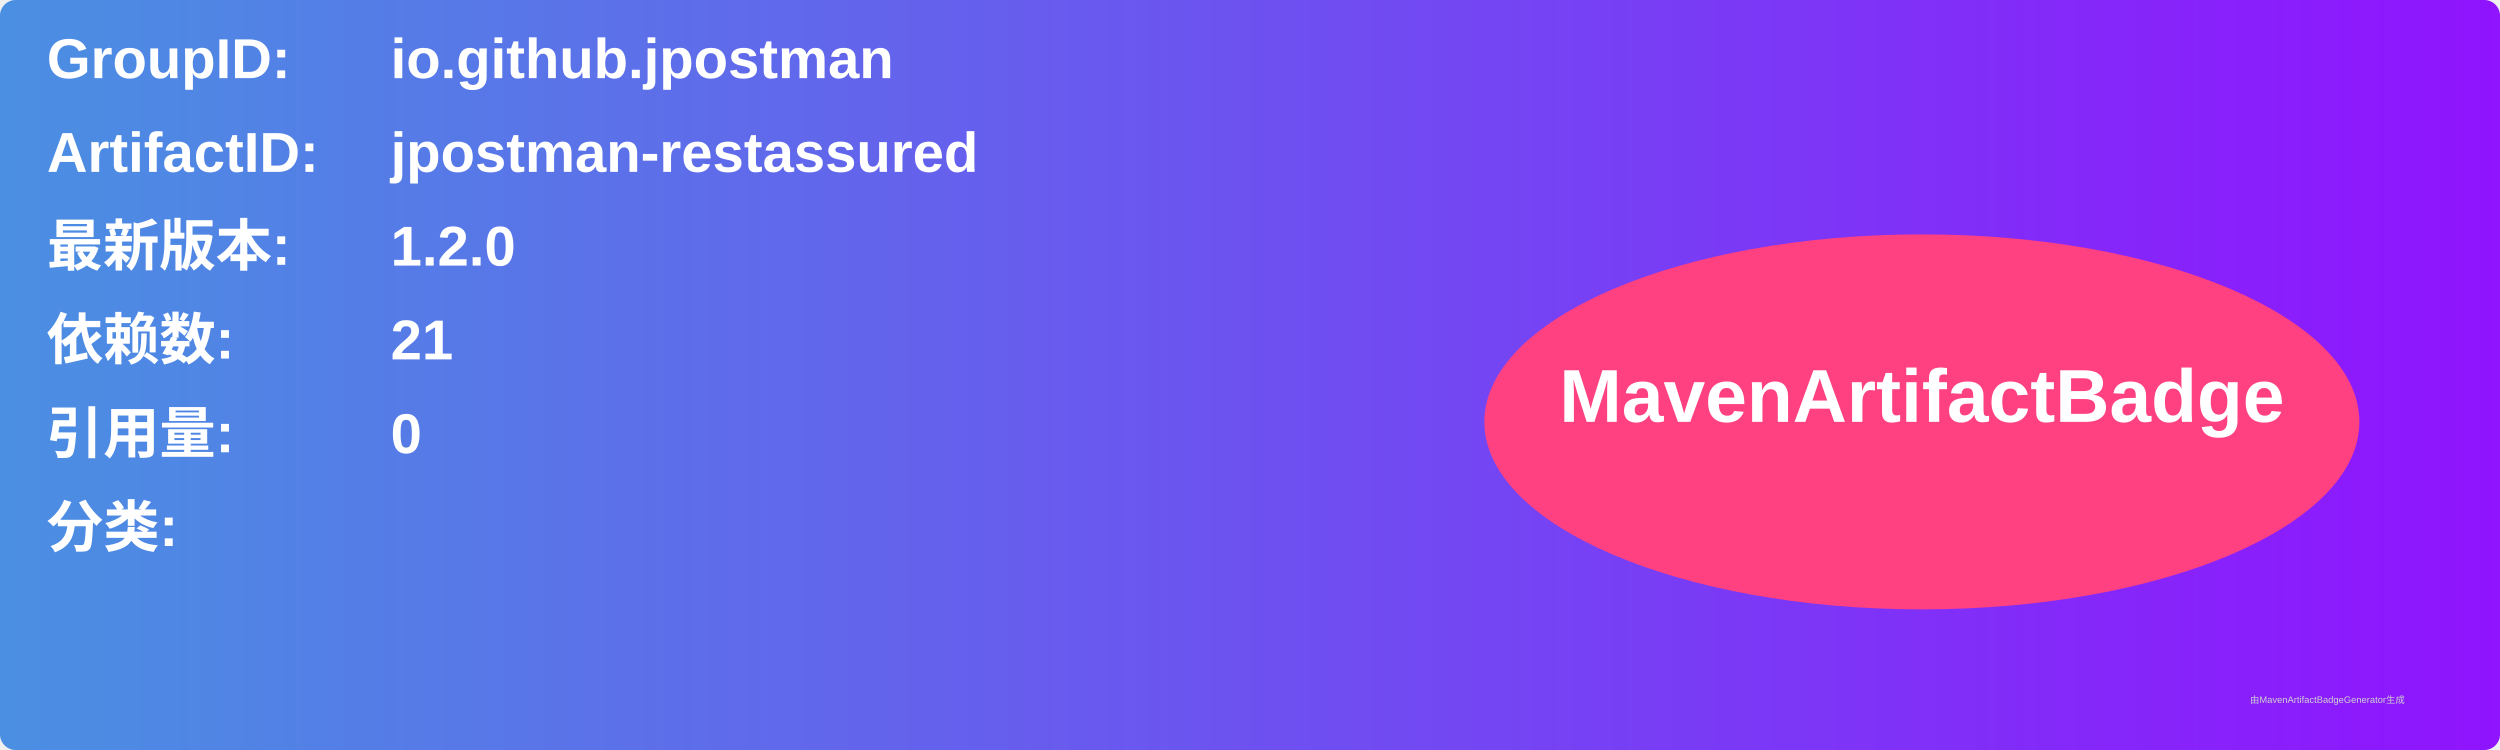
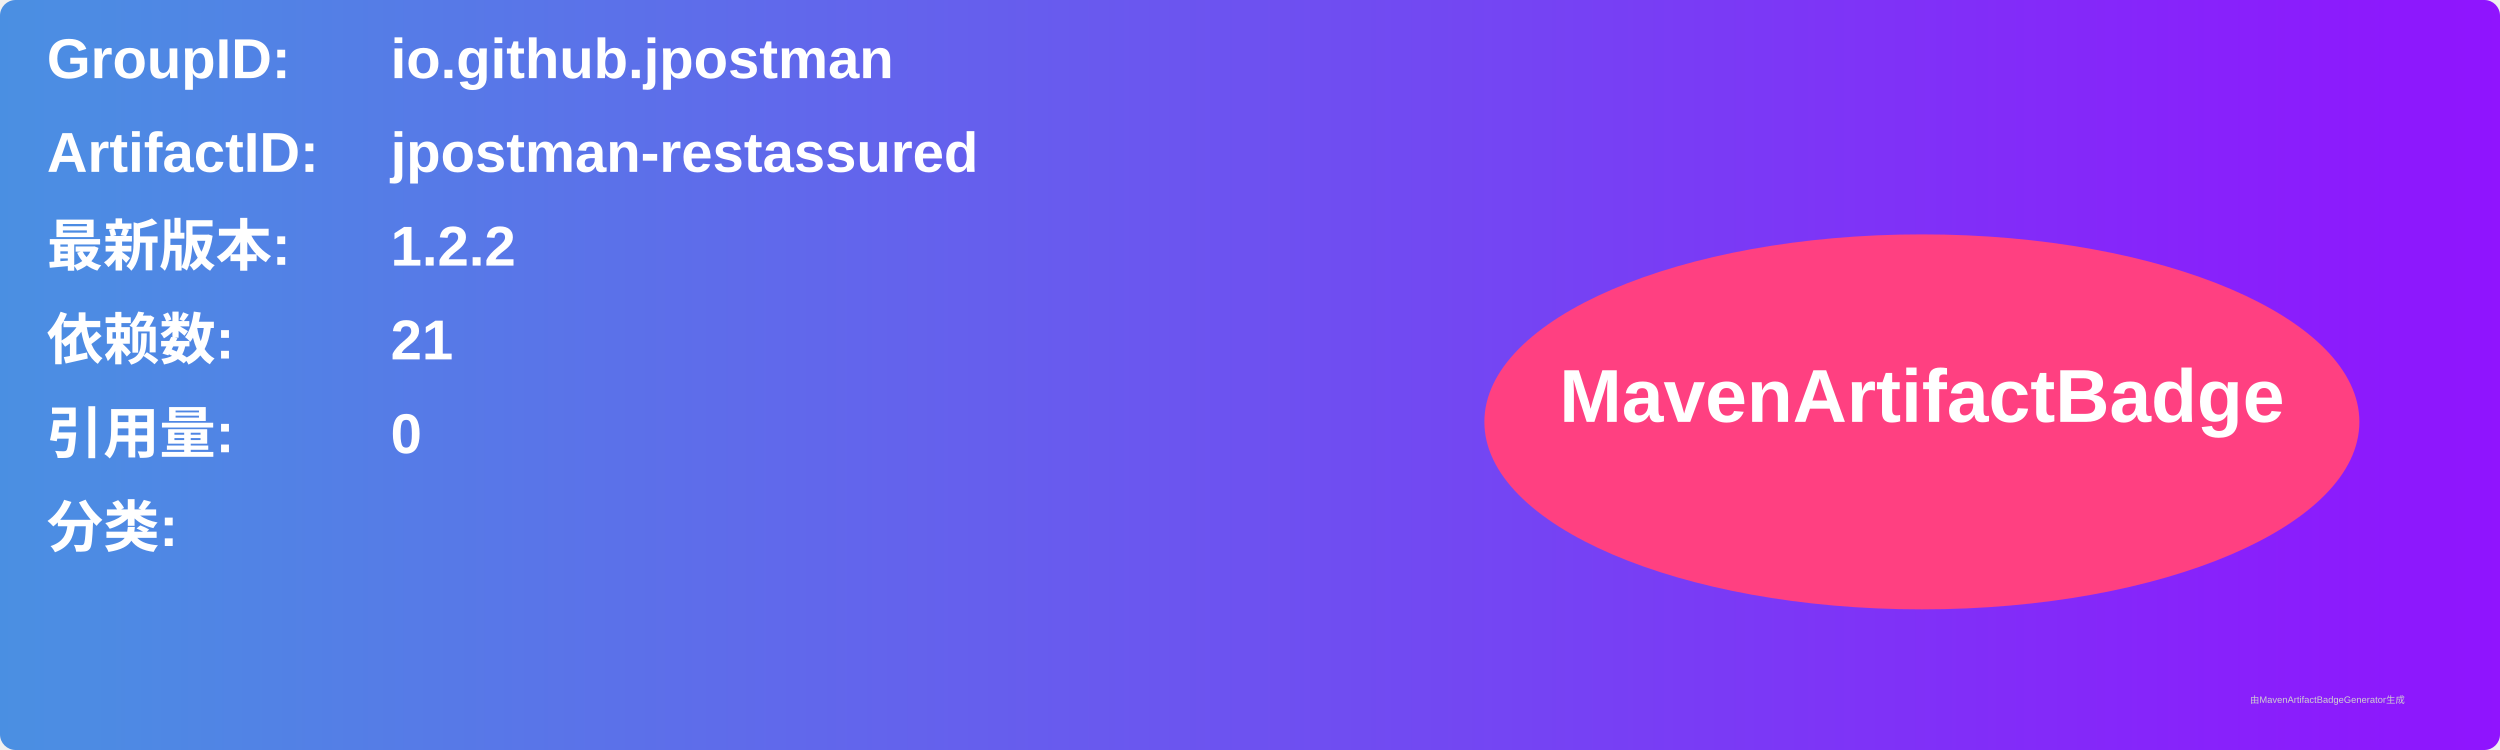
<svg xmlns="http://www.w3.org/2000/svg" width="800" height="240" viewBox="0 0 800 240">
  <linearGradient id="grad" x1="0%" y1="0%" x2="100%" y2="0%">
    <stop offset="0%" stop-color="#4a90e2" />
    <stop offset="100%" stop-color="#9013fe" />
  </linearGradient>
  <rect width="100%" height="100%" rx="5" ry="5" fill="url(#grad)" />
  <g transform="translate(15, 15)">
    <text x="0" y="10" font-family="Arial" font-size="18" fill="white" font-weight="bold" width="260">GroupID:</text>
    <text x="110" y="10" font-family="Arial" font-size="18" fill="white" font-weight="bold" width="460">io.github.jpostman</text>
    <text x="0" y="40" font-family="Arial" font-size="18" fill="white" font-weight="bold" width="260">ArtifactID:</text>
    <text x="110" y="40" font-family="Arial" font-size="18" fill="white" font-weight="bold" width="460">jpostman-restassured</text>
    <text x="0" y="70" font-family="Arial" font-size="18" fill="white" font-weight="bold">最新版本:</text>
    <text x="110" y="70" font-family="Arial" font-size="18" fill="white" font-weight="bold">
-       <tspan font-weight="bold">1.2.0</tspan>
+       <tspan font-weight="bold">1.2.2</tspan>
    </text>
    <text x="0" y="100" font-family="Arial" font-size="18" fill="white" font-weight="bold">依赖数: </text>
    <text x="110" y="100" font-family="Arial" font-size="18" fill="white">
      <tspan font-weight="bold">21</tspan>
    </text>
    <text x="0" y="130" font-family="Arial" font-size="18" fill="white" font-weight="bold">引用量: </text>
    <text x="110" y="130" font-family="Arial" font-size="18" fill="white">
      <tspan font-weight="bold">0</tspan>
    </text>
    <text x="0" y="160" font-family="Arial" font-size="18" fill="white" font-weight="bold">分类:</text>
    <text x="10" y="190" font-family="Arial" font-size="10" fill="white">
      <tspan font-weight="bold" />
    </text>
    <ellipse cx="600" cy="120" rx="140" ry="60" fill="#ff4081" />
    <text x="600" y="120" text-anchor="middle" font-family="Arial" font-size="24" fill="white" font-weight="bold">MavenArtifactBadge</text>
  </g>
  <text x="720" y="225" font-family="Arial" font-size="3" fill="#d0d0d0">由MavenArtifactBadgeGenerator生成</text>
</svg>
